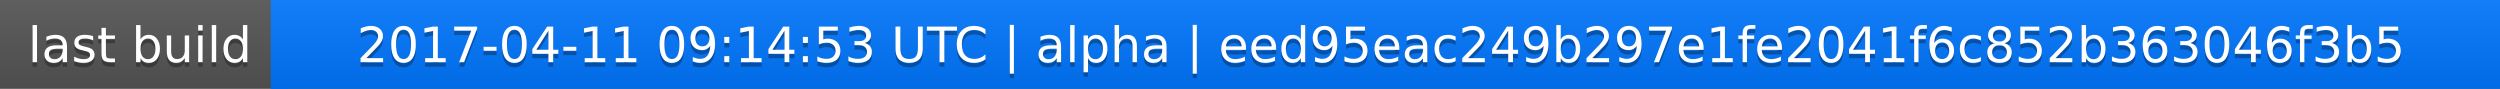
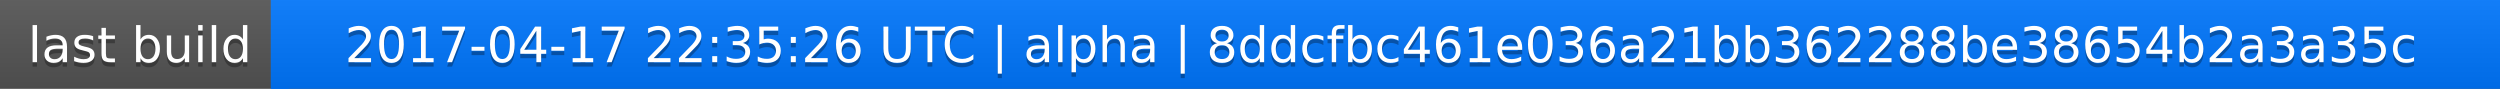
<svg xmlns="http://www.w3.org/2000/svg" width="563" height="20">
  <linearGradient id="a" x2="0" y2="100%">
    <stop offset="0" stop-color="#bbb" stop-opacity=".1" />
    <stop offset="1" stop-opacity=".1" />
  </linearGradient>
  <rect rx="0" width="563" height="20" fill="#555" />
  <rect rx="0" x="61" width="502" height="20" fill="#07f" />
  <path fill="#07f" d="M61 0h4v20h-4z" />
  <rect rx="0" width="563" height="20" fill="url(#a)" />
  <g fill="#fff" text-anchor="middle" font-family="DejaVu Sans,Verdana,Geneva,sans-serif" font-size="11">
    <text x="31.5" y="15" fill="#010101" fill-opacity=".3">last build</text>
    <text x="31.5" y="14">last build</text>
-     <text x="311" y="15" fill="#010101" fill-opacity=".3">2017-04-11 09:14:53 UTC | alpha | eed95eac249b297e1fe2041f6c852b363046f3b5</text>
-     <text x="311" y="14">2017-04-11 09:14:53 UTC | alpha | eed95eac249b297e1fe2041f6c852b363046f3b5</text>
+     <text x="311" y="15" fill="#010101" fill-opacity=".3">2017-04-17 22:35:26 UTC | alpha | 8ddcfbc461e036a21bb362288be38654b2a3a35c</text>
+     <text x="311" y="14">2017-04-17 22:35:26 UTC | alpha | 8ddcfbc461e036a21bb362288be38654b2a3a35c</text>
  </g>
</svg>
